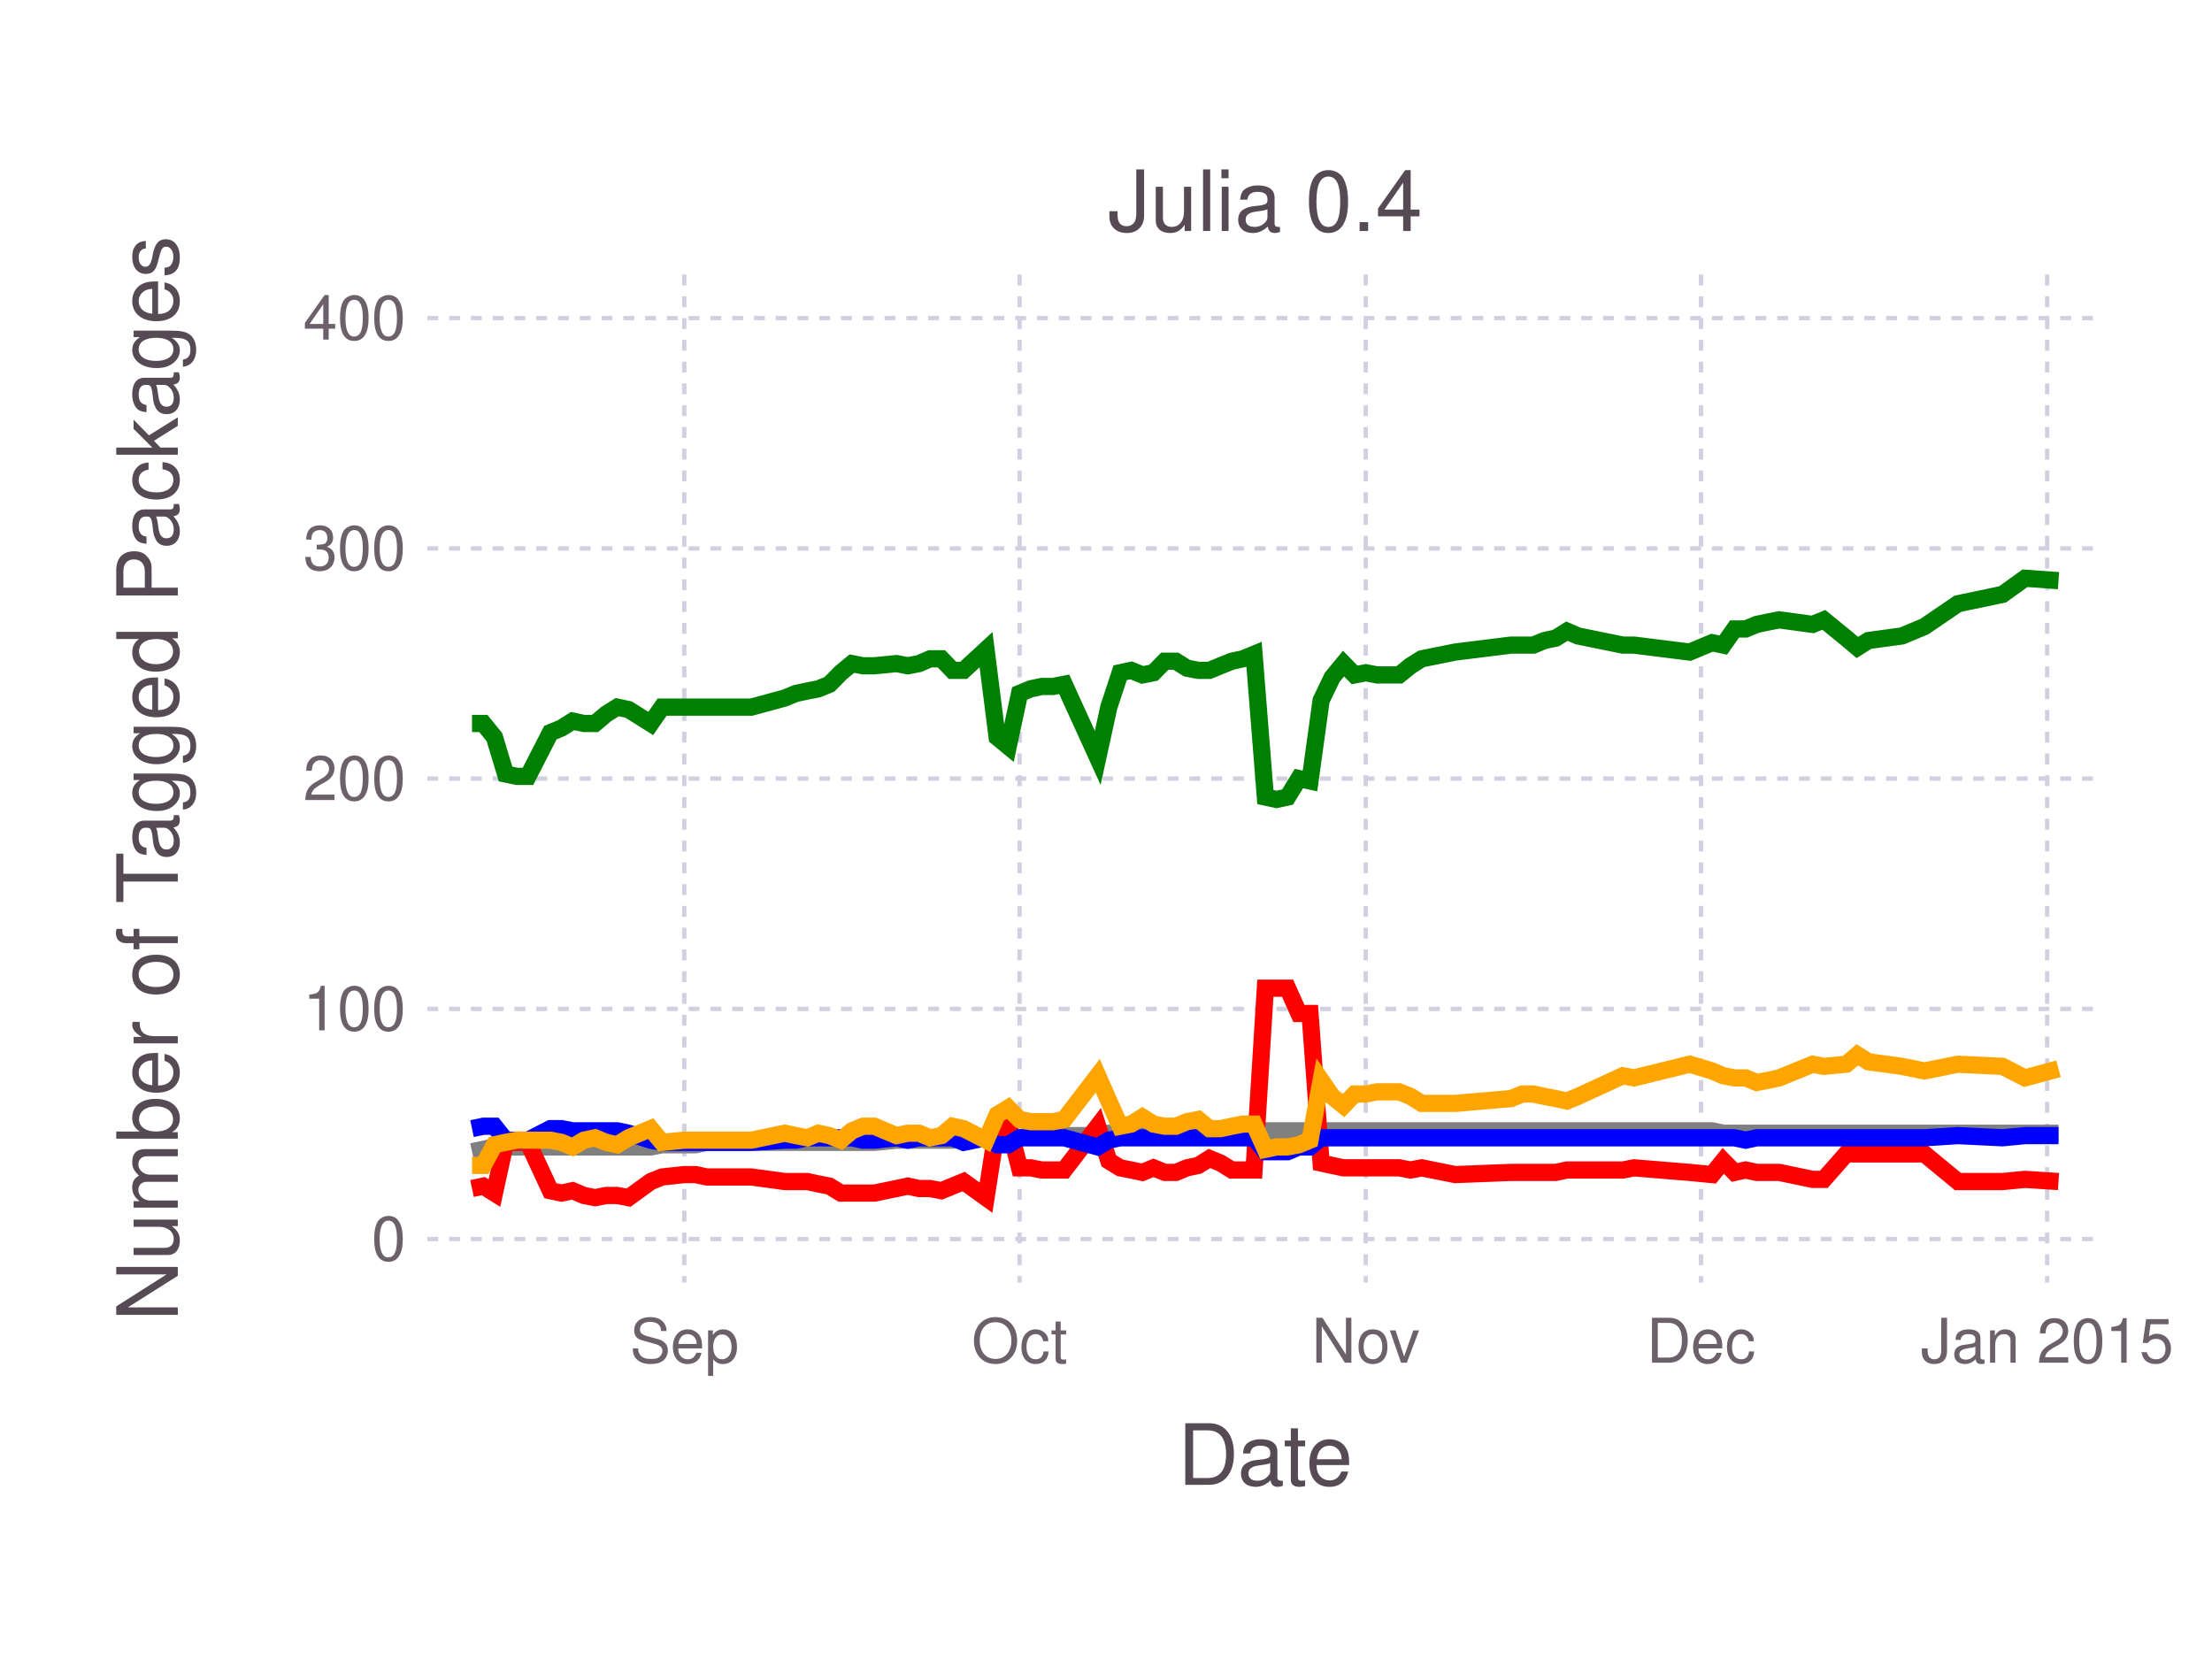
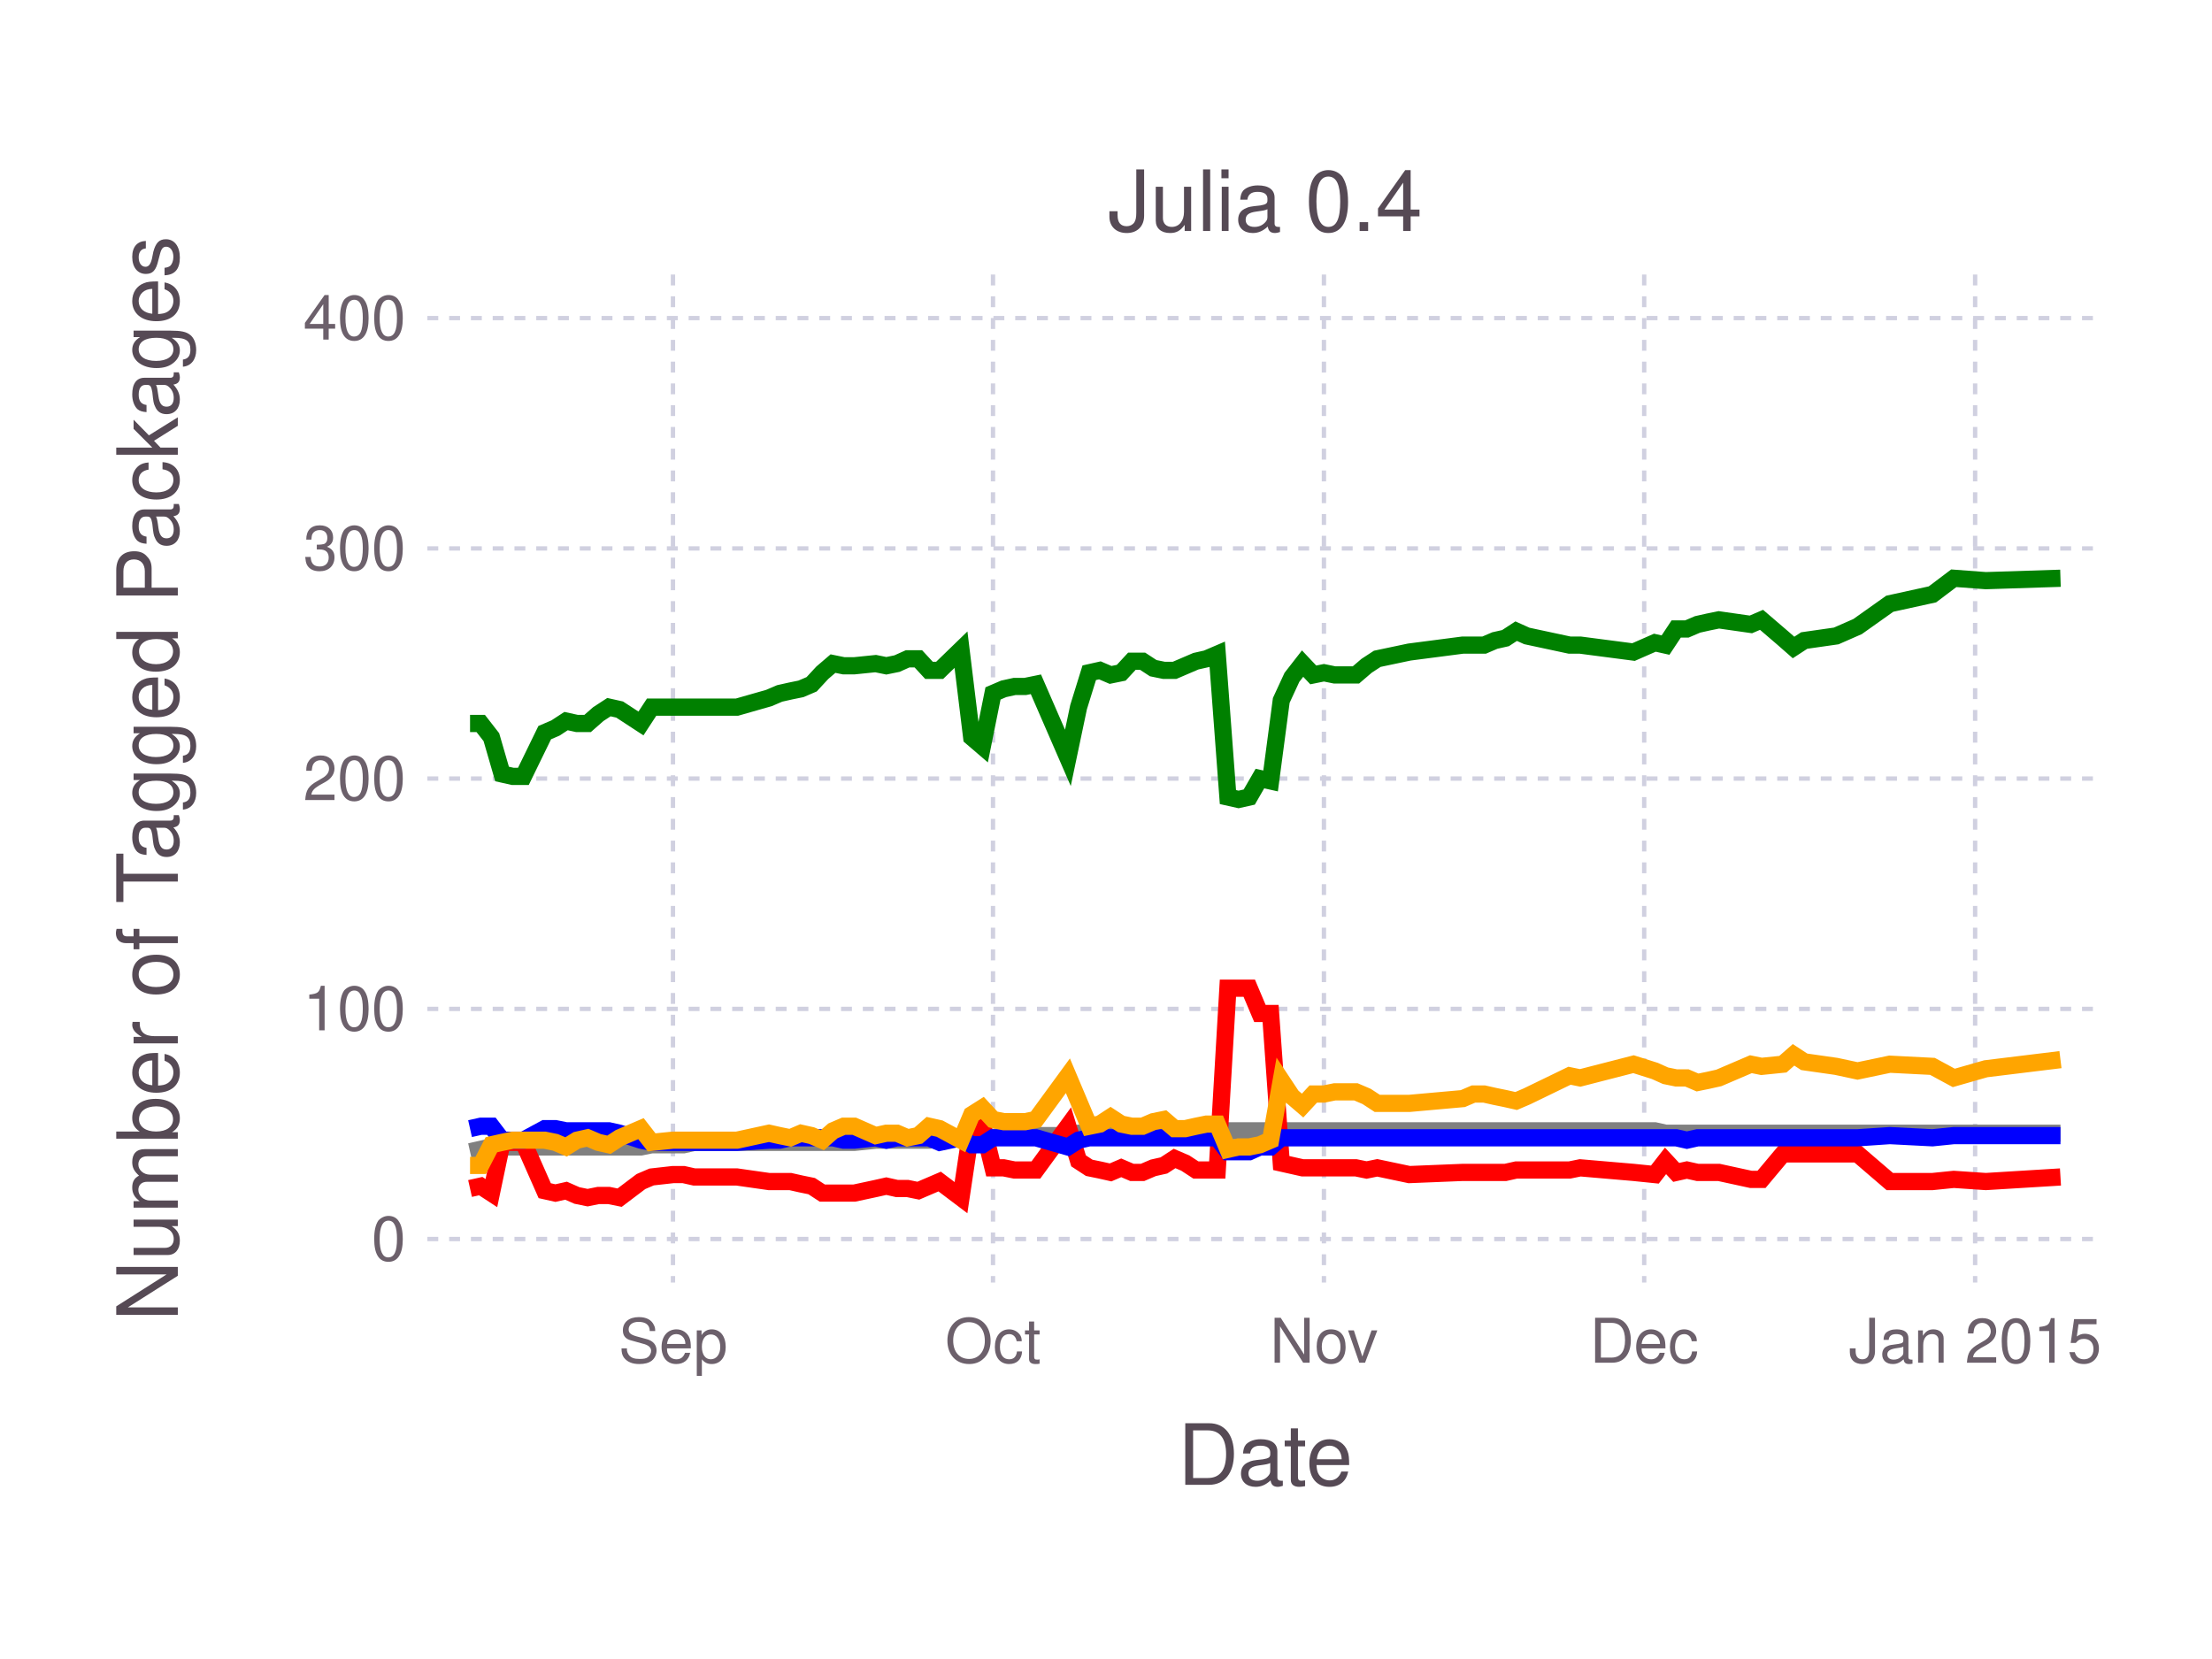
<svg xmlns="http://www.w3.org/2000/svg" version="1.2" width="101.6mm" height="76.2mm" viewBox="0 0 101.6 76.2" stroke="none" fill="#000000" stroke-width="0.3" font-size="3.88">
-   <g class="plotroot xscalable yscalable" id="fig-555030d8265745dea549ba3740bdb516-element-1">
-     <g font-size="3.88" font-family="'PT Sans','Helvetica Neue','Helvetica',sans-serif" fill="#564A55" stroke="none" id="fig-555030d8265745dea549ba3740bdb516-element-2">
+   <g class="plotroot xscalable yscalable" id="fig-bfe87e5fa21f429eb23e82ad9a323acf-element-1">
+     <g font-size="3.88" font-family="'PT Sans','Helvetica Neue','Helvetica',sans-serif" fill="#564A55" stroke="none" id="fig-bfe87e5fa21f429eb23e82ad9a323acf-element-2">
      <text x="58.12" y="68.2" text-anchor="middle">Date</text>
    </g>
-     <g class="guide xlabels" font-size="2.82" font-family="'PT Sans Caption','Helvetica Neue','Helvetica',sans-serif" fill="#6C606B" id="fig-555030d8265745dea549ba3740bdb516-element-3">
-       <text x="31.43" y="62.59" text-anchor="middle">Sep</text>
-       <text x="46.83" y="62.59" text-anchor="middle">Oct</text>
-       <text x="62.73" y="62.59" text-anchor="middle">Nov</text>
-       <text x="78.13" y="62.59" text-anchor="middle">Dec</text>
-       <text x="94.03" y="62.59" text-anchor="middle">Jan 2015</text>
+     <g class="guide xlabels" font-size="2.82" font-family="'PT Sans Caption','Helvetica Neue','Helvetica',sans-serif" fill="#6C606B" id="fig-bfe87e5fa21f429eb23e82ad9a323acf-element-3">
+       <text x="30.91" y="62.59" text-anchor="middle">Sep</text>
+       <text x="45.61" y="62.59" text-anchor="middle">Oct</text>
+       <text x="60.81" y="62.59" text-anchor="middle">Nov</text>
+       <text x="75.52" y="62.59" text-anchor="middle">Dec</text>
+       <text x="90.72" y="62.59" text-anchor="middle">Jan 2015</text>
    </g>
-     <g clip-path="url(#fig-555030d8265745dea549ba3740bdb516-element-5)" id="fig-555030d8265745dea549ba3740bdb516-element-4">
-       <g pointer-events="visible" opacity="1" fill="none" stroke="none" class="guide background" id="fig-555030d8265745dea549ba3740bdb516-element-6">
+     <g clip-path="url(#fig-bfe87e5fa21f429eb23e82ad9a323acf-element-5)" id="fig-bfe87e5fa21f429eb23e82ad9a323acf-element-4">
+       <g pointer-events="visible" opacity="1" fill="none" stroke="none" class="guide background" id="fig-bfe87e5fa21f429eb23e82ad9a323acf-element-6">
        <rect x="19.63" y="12.61" width="76.97" height="46.3" />
      </g>
-       <g class="guide ygridlines xfixed" stroke-dasharray="0.5,0.5" stroke-width="0.2" stroke="#D0D0E0" id="fig-555030d8265745dea549ba3740bdb516-element-7">
+       <g class="guide ygridlines xfixed" stroke-dasharray="0.5,0.5" stroke-width="0.2" stroke="#D0D0E0" id="fig-bfe87e5fa21f429eb23e82ad9a323acf-element-7">
        <path fill="none" d="M19.63,56.91 L 96.6 56.91" />
        <path fill="none" d="M19.63,46.34 L 96.6 46.34" />
        <path fill="none" d="M19.63,35.76 L 96.6 35.76" />
        <path fill="none" d="M19.63,25.19 L 96.6 25.19" />
        <path fill="none" d="M19.63,14.61 L 96.6 14.61" />
      </g>
-       <g class="guide xgridlines yfixed" stroke-dasharray="0.5,0.5" stroke-width="0.2" stroke="#D0D0E0" id="fig-555030d8265745dea549ba3740bdb516-element-8">
-         <path fill="none" d="M31.43,12.61 L 31.43 58.91" />
-         <path fill="none" d="M46.83,12.61 L 46.83 58.91" />
-         <path fill="none" d="M62.73,12.61 L 62.73 58.91" />
-         <path fill="none" d="M78.13,12.61 L 78.13 58.91" />
-         <path fill="none" d="M94.03,12.61 L 94.03 58.91" />
+       <g class="guide xgridlines yfixed" stroke-dasharray="0.5,0.5" stroke-width="0.2" stroke="#D0D0E0" id="fig-bfe87e5fa21f429eb23e82ad9a323acf-element-8">
+         <path fill="none" d="M30.91,12.61 L 30.91 58.91" />
+         <path fill="none" d="M45.61,12.61 L 45.61 58.91" />
+         <path fill="none" d="M60.81,12.61 L 60.81 58.91" />
+         <path fill="none" d="M75.52,12.61 L 75.52 58.91" />
+         <path fill="none" d="M90.72,12.61 L 90.72 58.91" />
      </g>
-       <g class="plotpanel" id="fig-555030d8265745dea549ba3740bdb516-element-9">
-         <g stroke-width="0.79" fill="none" class="geometry color_Package_was_untestable." stroke="#808080" id="fig-555030d8265745dea549ba3740bdb516-element-10">
-           <path fill="none" d="M21.68,52.9 L 22.2 52.79 22.71 52.68 23.22 52.68 23.74 52.68 24.25 52.68 25.28 52.68 25.79 52.68 26.3 52.68 26.82 52.68 27.33 52.68 27.84 52.68 28.35 52.68 28.87 52.68 29.89 52.68 30.41 52.58 31.43 52.58 31.95 52.58 32.46 52.47 34.51 52.47 36.05 52.47 36.56 52.47 37.08 52.47 37.59 52.47 38.1 52.47 38.62 52.47 39.13 52.47 39.64 52.47 40.16 52.47 41.18 52.37 41.7 52.37 42.21 52.37 42.72 52.37 43.24 52.37 43.75 52.37 44.26 52.26 45.29 52.26 45.8 52.26 46.31 52.26 46.83 52.26 47.34 52.16 47.85 52.16 48.37 52.16 48.88 52.16 50.42 52.16 50.93 52.05 51.45 52.05 51.96 52.05 52.47 52.05 52.98 52.05 53.5 52.05 54.01 52.05 54.52 52.05 55.04 52.05 55.55 51.94 56.06 51.94 56.58 51.94 57.09 51.94 57.6 51.94 58.12 51.94 58.63 51.94 59.14 51.94 59.66 51.94 60.17 51.94 60.68 51.94 61.19 51.94 61.71 51.94 62.22 51.94 62.73 51.94 63.25 51.94 63.76 51.94 64.27 51.94 64.79 51.94 65.3 51.94 66.84 51.94 69.4 51.94 69.92 51.94 70.43 51.94 70.94 51.94 71.46 51.94 71.97 51.94 72.48 51.94 74.54 51.94 75.05 51.94 77.61 51.94 78.64 51.94 79.15 52.05 79.67 52.05 80.18 52.05 80.69 52.05 81.21 52.05 81.72 52.05 83.26 52.05 83.77 52.05 84.8 52.05 85.31 52.05 85.82 52.05 87.36 52.05 88.39 52.05 89.93 52.05 91.98 52.05 93.01 52.05 94.55 52.05" />
+       <g class="plotpanel" id="fig-bfe87e5fa21f429eb23e82ad9a323acf-element-9">
+         <g stroke-width="0.79" fill="none" class="geometry color_Package_was_untestable." stroke="#808080" id="fig-bfe87e5fa21f429eb23e82ad9a323acf-element-10">
+           <path fill="none" d="M21.59,52.9 L 22.08 52.79 22.57 52.68 23.06 52.68 23.55 52.68 24.04 52.68 25.02 52.68 25.51 52.68 26 52.68 26.5 52.68 26.99 52.68 27.48 52.68 27.97 52.68 28.46 52.68 29.44 52.68 29.93 52.58 30.91 52.58 31.4 52.58 31.89 52.47 33.85 52.47 35.32 52.47 35.81 52.47 36.3 52.47 36.79 52.47 37.28 52.47 37.77 52.47 38.26 52.47 38.75 52.47 39.24 52.47 40.22 52.37 40.71 52.37 41.2 52.37 41.69 52.37 42.18 52.37 42.67 52.37 43.16 52.26 44.14 52.26 44.63 52.26 45.12 52.26 45.61 52.26 46.1 52.16 46.6 52.16 47.09 52.16 47.58 52.16 49.05 52.16 49.54 52.05 50.03 52.05 50.52 52.05 51.01 52.05 51.5 52.05 51.99 52.05 52.48 52.05 52.97 52.05 53.46 52.05 53.95 51.94 54.44 51.94 54.93 51.94 55.42 51.94 55.91 51.94 56.4 51.94 56.89 51.94 57.38 51.94 57.87 51.94 58.36 51.94 58.85 51.94 59.34 51.94 59.83 51.94 60.32 51.94 60.81 51.94 61.3 51.94 61.79 51.94 62.28 51.94 62.77 51.94 63.26 51.94 64.73 51.94 67.19 51.94 67.68 51.94 68.17 51.94 68.66 51.94 69.15 51.94 69.64 51.94 70.13 51.94 72.09 51.94 72.58 51.94 75.03 51.94 76.01 51.94 76.5 52.05 76.99 52.05 77.48 52.05 77.97 52.05 78.46 52.05 78.95 52.05 80.42 52.05 80.91 52.05 81.89 52.05 82.38 52.05 82.87 52.05 84.34 52.05 85.32 52.05 86.8 52.05 88.76 52.05 89.74 52.05 91.21 52.05 94.64 52.05" />
        </g>
-         <g stroke-width="0.79" fill="none" class="geometry color_Package_doesn't_load." stroke="#FF0000" id="fig-555030d8265745dea549ba3740bdb516-element-11">
-           <path fill="none" d="M21.68,54.59 L 22.2 54.48 22.71 54.8 23.22 52.47 23.74 52.47 24.25 52.47 25.28 54.69 25.79 54.8 26.3 54.69 26.82 54.91 27.33 55.01 27.84 54.91 28.35 54.91 28.87 55.01 29.89 54.27 30.41 54.06 31.43 53.95 31.95 53.95 32.46 54.06 34.51 54.06 36.05 54.27 36.56 54.27 37.08 54.27 37.59 54.38 38.1 54.48 38.62 54.8 39.13 54.8 39.64 54.8 40.16 54.8 41.18 54.59 41.7 54.48 42.21 54.59 42.72 54.59 43.24 54.69 43.75 54.48 44.26 54.27 45.29 55.01 45.8 51.73 46.31 51.63 46.83 53.64 47.34 53.64 47.85 53.74 48.37 53.74 48.88 53.74 50.42 51.73 50.93 53.32 51.45 53.64 51.96 53.74 52.47 53.85 52.98 53.64 53.5 53.85 54.01 53.85 54.52 53.64 55.04 53.53 55.55 53.21 56.06 53.42 56.58 53.74 57.09 53.74 57.6 53.74 58.12 45.39 58.63 45.39 59.14 45.39 59.66 46.55 60.17 46.55 60.68 53.42 61.19 53.53 61.71 53.64 62.22 53.64 62.73 53.64 63.25 53.64 63.76 53.64 64.27 53.64 64.79 53.74 65.3 53.64 66.84 53.95 69.4 53.85 69.92 53.85 70.43 53.85 70.94 53.85 71.46 53.85 71.97 53.74 72.48 53.74 74.54 53.74 75.05 53.64 77.61 53.85 78.64 53.95 79.15 53.32 79.67 53.85 80.18 53.74 80.69 53.85 81.21 53.85 81.72 53.85 83.26 54.17 83.77 54.17 84.8 53 85.31 53 85.82 53 87.36 53 88.39 53 89.93 54.27 91.98 54.27 93.01 54.17 94.55 54.27" />
+         <g stroke-width="0.79" fill="none" class="geometry color_Package_doesn't_load." stroke="#FF0000" id="fig-bfe87e5fa21f429eb23e82ad9a323acf-element-11">
+           <path fill="none" d="M21.59,54.59 L 22.08 54.48 22.57 54.8 23.06 52.47 23.55 52.47 24.04 52.47 25.02 54.69 25.51 54.8 26 54.69 26.5 54.91 26.99 55.01 27.48 54.91 27.97 54.91 28.46 55.01 29.44 54.27 29.93 54.06 30.91 53.95 31.4 53.95 31.89 54.06 33.85 54.06 35.32 54.27 35.81 54.27 36.3 54.27 36.79 54.38 37.28 54.48 37.77 54.8 38.26 54.8 38.75 54.8 39.24 54.8 40.22 54.59 40.71 54.48 41.2 54.59 41.69 54.59 42.18 54.69 42.67 54.48 43.16 54.27 44.14 55.01 44.63 51.73 45.12 51.63 45.61 53.64 46.1 53.64 46.6 53.74 47.09 53.74 47.58 53.74 49.05 51.73 49.54 53.32 50.03 53.64 50.52 53.74 51.01 53.85 51.5 53.64 51.99 53.85 52.48 53.85 52.97 53.64 53.46 53.53 53.95 53.21 54.44 53.42 54.93 53.74 55.42 53.74 55.91 53.74 56.4 45.39 56.89 45.39 57.38 45.39 57.87 46.55 58.36 46.55 58.85 53.42 59.34 53.53 59.83 53.64 60.32 53.64 60.81 53.64 61.3 53.64 61.79 53.64 62.28 53.64 62.77 53.74 63.26 53.64 64.73 53.95 67.19 53.85 67.68 53.85 68.17 53.85 68.66 53.85 69.15 53.85 69.64 53.74 70.13 53.74 72.09 53.74 72.58 53.64 75.03 53.85 76.01 53.95 76.5 53.32 76.99 53.85 77.48 53.74 77.97 53.85 78.46 53.85 78.95 53.85 80.42 54.17 80.91 54.17 81.89 53 82.38 53 82.87 53 84.34 53 85.32 53 86.8 54.27 88.76 54.27 89.74 54.17 91.21 54.27 94.64 54.06" />
        </g>
-         <g stroke-width="0.79" fill="none" class="geometry color_No_tests,_but_package_loads." stroke="#0000FF" id="fig-555030d8265745dea549ba3740bdb516-element-12">
-           <path fill="none" d="M21.68,51.84 L 22.2 51.73 22.71 51.73 23.22 52.37 23.74 52.37 24.25 52.37 25.28 51.84 25.79 51.84 26.3 51.94 26.82 51.94 27.33 51.94 27.84 51.94 28.35 51.94 28.87 52.05 29.89 52.37 30.41 52.47 31.43 52.47 31.95 52.47 32.46 52.47 34.51 52.47 36.05 52.37 36.56 52.37 37.08 52.26 37.59 52.26 38.1 52.26 38.62 52.26 39.13 52.26 39.64 52.37 40.16 52.37 41.18 52.26 41.7 52.37 42.21 52.26 42.72 52.26 43.24 52.26 43.75 52.26 44.26 52.47 45.29 52.26 45.8 52.58 46.31 52.58 46.83 52.26 47.34 52.26 47.85 52.26 48.37 52.26 48.88 52.26 50.42 52.68 50.93 52.37 51.45 52.26 51.96 52.26 52.47 52.26 52.98 52.26 53.5 52.26 54.01 52.26 54.52 52.26 55.04 52.26 55.55 52.26 56.06 52.26 56.58 52.26 57.09 52.26 57.6 52.26 58.12 52.9 58.63 52.9 59.14 52.9 59.66 52.68 60.17 52.68 60.68 52.26 61.19 52.26 61.71 52.26 62.22 52.26 62.73 52.26 63.25 52.26 63.76 52.26 64.27 52.26 64.79 52.26 65.3 52.26 66.84 52.26 69.4 52.26 69.92 52.26 70.43 52.26 70.94 52.26 71.46 52.26 71.97 52.26 72.48 52.26 74.54 52.26 75.05 52.26 77.61 52.26 78.64 52.26 79.15 52.26 79.67 52.26 80.18 52.37 80.69 52.26 81.21 52.26 81.72 52.26 83.26 52.26 83.77 52.26 84.8 52.26 85.31 52.26 85.82 52.26 87.36 52.26 88.39 52.26 89.93 52.16 91.98 52.26 93.01 52.16 94.55 52.16" />
+         <g stroke-width="0.79" fill="none" class="geometry color_No_tests,_but_package_loads." stroke="#0000FF" id="fig-bfe87e5fa21f429eb23e82ad9a323acf-element-12">
+           <path fill="none" d="M21.59,51.84 L 22.08 51.73 22.57 51.73 23.06 52.37 23.55 52.37 24.04 52.37 25.02 51.84 25.51 51.84 26 51.94 26.5 51.94 26.99 51.94 27.48 51.94 27.97 51.94 28.46 52.05 29.44 52.37 29.93 52.47 30.91 52.47 31.4 52.47 31.89 52.47 33.85 52.47 35.32 52.37 35.81 52.37 36.3 52.26 36.79 52.26 37.28 52.26 37.77 52.26 38.26 52.26 38.75 52.37 39.24 52.37 40.22 52.26 40.71 52.37 41.2 52.26 41.69 52.26 42.18 52.26 42.67 52.26 43.16 52.47 44.14 52.26 44.63 52.58 45.12 52.58 45.61 52.26 46.1 52.26 46.6 52.26 47.09 52.26 47.58 52.26 49.05 52.68 49.54 52.37 50.03 52.26 50.52 52.26 51.01 52.26 51.5 52.26 51.99 52.26 52.48 52.26 52.97 52.26 53.46 52.26 53.95 52.26 54.44 52.26 54.93 52.26 55.42 52.26 55.91 52.26 56.4 52.9 56.89 52.9 57.38 52.9 57.87 52.68 58.36 52.68 58.85 52.26 59.34 52.26 59.83 52.26 60.32 52.26 60.81 52.26 61.3 52.26 61.79 52.26 62.28 52.26 62.77 52.26 63.26 52.26 64.73 52.26 67.19 52.26 67.68 52.26 68.17 52.26 68.66 52.26 69.15 52.26 69.64 52.26 70.13 52.26 72.09 52.26 72.58 52.26 75.03 52.26 76.01 52.26 76.5 52.26 76.99 52.26 77.48 52.37 77.97 52.26 78.46 52.26 78.95 52.26 80.42 52.26 80.91 52.26 81.89 52.26 82.38 52.26 82.87 52.26 84.34 52.26 85.32 52.26 86.8 52.16 88.76 52.26 89.74 52.16 91.21 52.16 94.64 52.16" />
        </g>
-         <g stroke-width="0.79" fill="none" class="geometry color_Tests_fail,_but_package_loads." stroke="#FFA500" id="fig-555030d8265745dea549ba3740bdb516-element-13">
-           <path fill="none" d="M21.68,53.53 L 22.2 53.53 22.71 52.58 23.22 52.47 23.74 52.37 24.25 52.37 25.28 52.37 25.79 52.47 26.3 52.68 26.82 52.37 27.33 52.26 27.84 52.47 28.35 52.58 28.87 52.26 29.89 51.84 30.41 52.47 31.43 52.37 31.95 52.37 32.46 52.37 34.51 52.37 36.05 52.05 36.56 52.16 37.08 52.26 37.59 52.05 38.1 52.16 38.62 52.37 39.13 51.94 39.64 51.73 40.16 51.73 41.18 52.16 41.7 52.05 42.21 52.05 42.72 52.26 43.24 52.16 43.75 51.73 44.26 51.84 45.29 52.37 45.8 51.2 46.31 50.89 46.83 51.42 47.34 51.52 47.85 51.52 48.37 51.52 48.88 51.42 50.42 49.41 50.93 50.57 51.45 51.73 51.96 51.63 52.47 51.31 52.98 51.63 53.5 51.73 54.01 51.73 54.52 51.52 55.04 51.42 55.55 51.84 56.06 51.84 56.58 51.73 57.09 51.63 57.6 51.63 58.12 52.79 58.63 52.68 59.14 52.68 59.66 52.58 60.17 52.37 60.68 49.62 61.19 50.36 61.71 50.78 62.22 50.25 62.73 50.25 63.25 50.15 63.76 50.15 64.27 50.15 64.79 50.36 65.3 50.68 66.84 50.68 69.4 50.46 69.92 50.25 70.43 50.25 70.94 50.36 71.46 50.46 71.97 50.57 72.48 50.36 74.54 49.41 75.05 49.51 77.61 48.88 78.64 49.19 79.15 49.41 79.67 49.51 80.18 49.51 80.69 49.72 81.21 49.62 81.72 49.51 83.26 48.88 83.77 48.98 84.8 48.88 85.31 48.45 85.82 48.77 87.36 48.98 88.39 49.19 89.93 48.88 91.98 48.98 93.01 49.51 94.55 49.09" />
+         <g stroke-width="0.79" fill="none" class="geometry color_Tests_fail,_but_package_loads." stroke="#FFA500" id="fig-bfe87e5fa21f429eb23e82ad9a323acf-element-13">
+           <path fill="none" d="M21.59,53.53 L 22.08 53.53 22.57 52.58 23.06 52.47 23.55 52.37 24.04 52.37 25.02 52.37 25.51 52.47 26 52.68 26.5 52.37 26.99 52.26 27.48 52.47 27.97 52.58 28.46 52.26 29.44 51.84 29.93 52.47 30.91 52.37 31.4 52.37 31.89 52.37 33.85 52.37 35.32 52.05 35.81 52.16 36.3 52.26 36.79 52.05 37.28 52.16 37.77 52.37 38.26 51.94 38.75 51.73 39.24 51.73 40.22 52.16 40.71 52.05 41.2 52.05 41.69 52.26 42.18 52.16 42.67 51.73 43.16 51.84 44.14 52.37 44.63 51.2 45.12 50.89 45.61 51.42 46.1 51.52 46.6 51.52 47.09 51.52 47.58 51.42 49.05 49.41 49.54 50.57 50.03 51.73 50.52 51.63 51.01 51.31 51.5 51.63 51.99 51.73 52.48 51.73 52.97 51.52 53.46 51.42 53.95 51.84 54.44 51.84 54.93 51.73 55.42 51.63 55.91 51.63 56.4 52.79 56.89 52.68 57.38 52.68 57.87 52.58 58.36 52.37 58.85 49.62 59.34 50.36 59.83 50.78 60.32 50.25 60.81 50.25 61.3 50.15 61.79 50.15 62.28 50.15 62.77 50.36 63.26 50.68 64.73 50.68 67.19 50.46 67.68 50.25 68.17 50.25 68.66 50.36 69.15 50.46 69.64 50.57 70.13 50.36 72.09 49.41 72.58 49.51 75.03 48.88 76.01 49.19 76.5 49.41 76.99 49.51 77.48 49.51 77.97 49.72 78.46 49.62 78.95 49.51 80.42 48.88 80.91 48.98 81.89 48.88 82.38 48.45 82.87 48.77 84.34 48.98 85.32 49.19 86.8 48.88 88.76 48.98 89.74 49.51 91.21 49.09 94.64 48.67" />
        </g>
-         <g stroke-width="0.79" fill="none" class="geometry color_Tests_pass." stroke="#008000" id="fig-555030d8265745dea549ba3740bdb516-element-14">
-           <path fill="none" d="M21.68,33.23 L 22.2 33.23 22.71 33.86 23.22 35.55 23.74 35.66 24.25 35.66 25.28 33.65 25.79 33.44 26.3 33.12 26.82 33.23 27.33 33.23 27.84 32.8 28.35 32.48 28.87 32.59 29.89 33.23 30.41 32.48 31.43 32.48 31.95 32.48 32.46 32.48 34.51 32.48 36.05 32.06 36.56 31.85 37.08 31.74 37.59 31.64 38.1 31.43 38.62 30.9 39.13 30.48 39.64 30.58 40.16 30.58 41.18 30.48 41.7 30.58 42.21 30.48 42.72 30.26 43.24 30.26 43.75 30.79 44.26 30.79 45.29 29.84 45.8 33.86 46.31 34.28 46.83 31.85 47.34 31.64 47.85 31.53 48.37 31.53 48.88 31.43 50.42 34.81 50.93 32.48 51.45 30.9 51.96 30.79 52.47 31 52.98 30.9 53.5 30.37 54.01 30.37 54.52 30.69 55.04 30.79 55.55 30.79 56.06 30.58 56.58 30.37 57.09 30.26 57.6 30.05 58.12 36.61 58.63 36.72 59.14 36.61 59.66 35.76 60.17 35.87 60.68 32.17 61.19 31.11 61.71 30.48 62.22 31 62.73 30.9 63.25 31 63.76 31 64.27 31 64.79 30.58 65.3 30.26 66.84 29.95 69.4 29.63 69.92 29.63 70.43 29.63 70.94 29.42 71.46 29.31 71.97 28.99 72.48 29.21 74.54 29.63 75.05 29.63 77.61 29.95 78.64 29.52 79.15 29.63 79.67 28.89 80.18 28.89 80.69 28.68 81.21 28.57 81.72 28.47 83.26 28.68 83.77 28.47 84.8 29.31 85.31 29.74 85.82 29.42 87.36 29.21 88.39 28.78 89.93 27.73 91.98 27.3 93.01 26.56 94.55 26.67" />
+         <g stroke-width="0.79" fill="none" class="geometry color_Tests_pass." stroke="#008000" id="fig-bfe87e5fa21f429eb23e82ad9a323acf-element-14">
+           <path fill="none" d="M21.59,33.23 L 22.08 33.23 22.57 33.86 23.06 35.55 23.55 35.66 24.04 35.66 25.02 33.65 25.51 33.44 26 33.12 26.5 33.23 26.99 33.23 27.48 32.8 27.97 32.48 28.46 32.59 29.44 33.23 29.93 32.48 30.91 32.48 31.4 32.48 31.89 32.48 33.85 32.48 35.32 32.06 35.81 31.85 36.3 31.74 36.79 31.64 37.28 31.43 37.77 30.9 38.26 30.48 38.75 30.58 39.24 30.58 40.22 30.48 40.71 30.58 41.2 30.48 41.69 30.26 42.18 30.26 42.67 30.79 43.16 30.79 44.14 29.84 44.63 33.86 45.12 34.28 45.61 31.85 46.1 31.64 46.6 31.53 47.09 31.53 47.58 31.43 49.05 34.81 49.54 32.48 50.03 30.9 50.52 30.79 51.01 31 51.5 30.9 51.99 30.37 52.48 30.37 52.97 30.69 53.46 30.79 53.95 30.79 54.44 30.58 54.93 30.37 55.42 30.26 55.91 30.05 56.4 36.61 56.89 36.72 57.38 36.61 57.87 35.76 58.36 35.87 58.85 32.17 59.34 31.11 59.83 30.48 60.32 31 60.81 30.9 61.3 31 61.79 31 62.28 31 62.77 30.58 63.26 30.26 64.73 29.95 67.19 29.63 67.68 29.63 68.17 29.63 68.66 29.42 69.15 29.31 69.64 28.99 70.13 29.21 72.09 29.63 72.58 29.63 75.03 29.95 76.01 29.52 76.5 29.63 76.99 28.89 77.48 28.89 77.97 28.68 78.46 28.57 78.95 28.47 80.42 28.68 80.91 28.47 81.89 29.31 82.38 29.74 82.87 29.42 84.34 29.21 85.32 28.78 86.8 27.73 88.76 27.3 89.74 26.56 91.21 26.67 94.64 26.56" />
        </g>
      </g>
    </g>
-     <g class="guide ylabels" font-size="2.82" font-family="'PT Sans Caption','Helvetica Neue','Helvetica',sans-serif" fill="#6C606B" id="fig-555030d8265745dea549ba3740bdb516-element-15">
+     <g class="guide ylabels" font-size="2.82" font-family="'PT Sans Caption','Helvetica Neue','Helvetica',sans-serif" fill="#6C606B" id="fig-bfe87e5fa21f429eb23e82ad9a323acf-element-15">
      <text x="18.63" y="56.91" text-anchor="end" dy="0.35em">0</text>
      <text x="18.63" y="46.34" text-anchor="end" dy="0.35em">100</text>
      <text x="18.63" y="35.76" text-anchor="end" dy="0.35em">200</text>
      <text x="18.63" y="25.19" text-anchor="end" dy="0.35em">300</text>
      <text x="18.63" y="14.61" text-anchor="end" dy="0.35em">400</text>
    </g>
-     <g font-size="3.88" font-family="'PT Sans','Helvetica Neue','Helvetica',sans-serif" fill="#564A55" stroke="none" id="fig-555030d8265745dea549ba3740bdb516-element-16">
+     <g font-size="3.88" font-family="'PT Sans','Helvetica Neue','Helvetica',sans-serif" fill="#564A55" stroke="none" id="fig-bfe87e5fa21f429eb23e82ad9a323acf-element-16">
      <text x="8.81" y="33.76" text-anchor="middle" dy="0.35em" transform="rotate(-90, 8.81, 35.76)">Number of Tagged Packages</text>
    </g>
-     <g font-size="3.88" font-family="'PT Sans','Helvetica Neue','Helvetica',sans-serif" fill="#564A55" stroke="none" id="fig-555030d8265745dea549ba3740bdb516-element-17">
+     <g font-size="3.88" font-family="'PT Sans','Helvetica Neue','Helvetica',sans-serif" fill="#564A55" stroke="none" id="fig-bfe87e5fa21f429eb23e82ad9a323acf-element-17">
      <text x="58.12" y="10.61" text-anchor="middle">Julia 0.4</text>
    </g>
  </g>
  <defs>
-     <clipPath id="fig-555030d8265745dea549ba3740bdb516-element-5">
+     <clipPath id="fig-bfe87e5fa21f429eb23e82ad9a323acf-element-5">
      <path d="M19.63,12.61 L 96.6 12.61 96.6 58.91 19.63 58.91" />
    </clipPath>
  </defs>
</svg>
